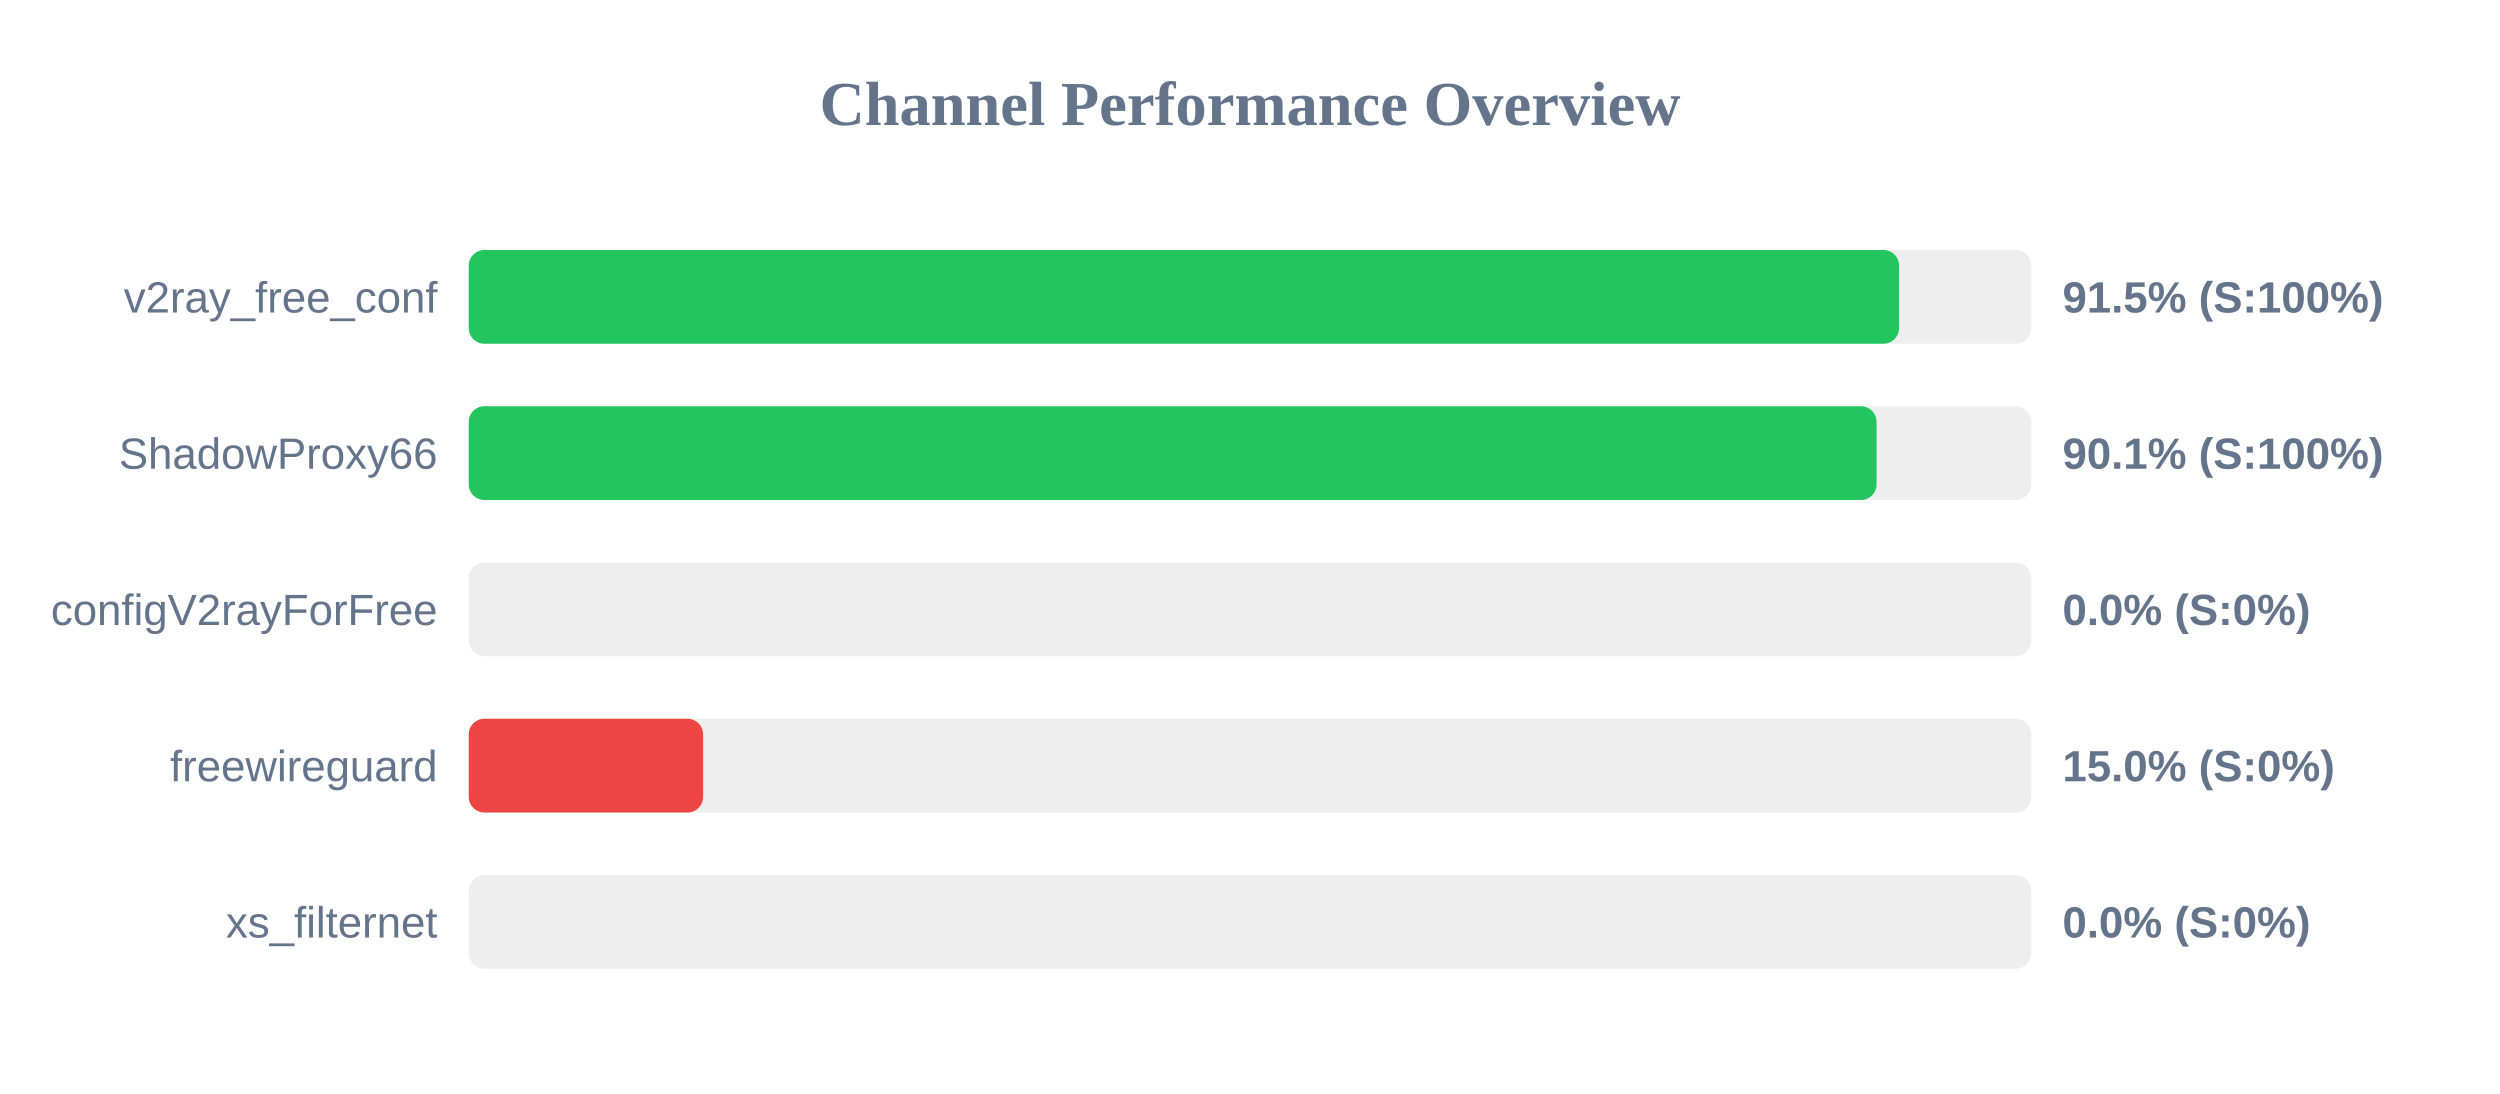
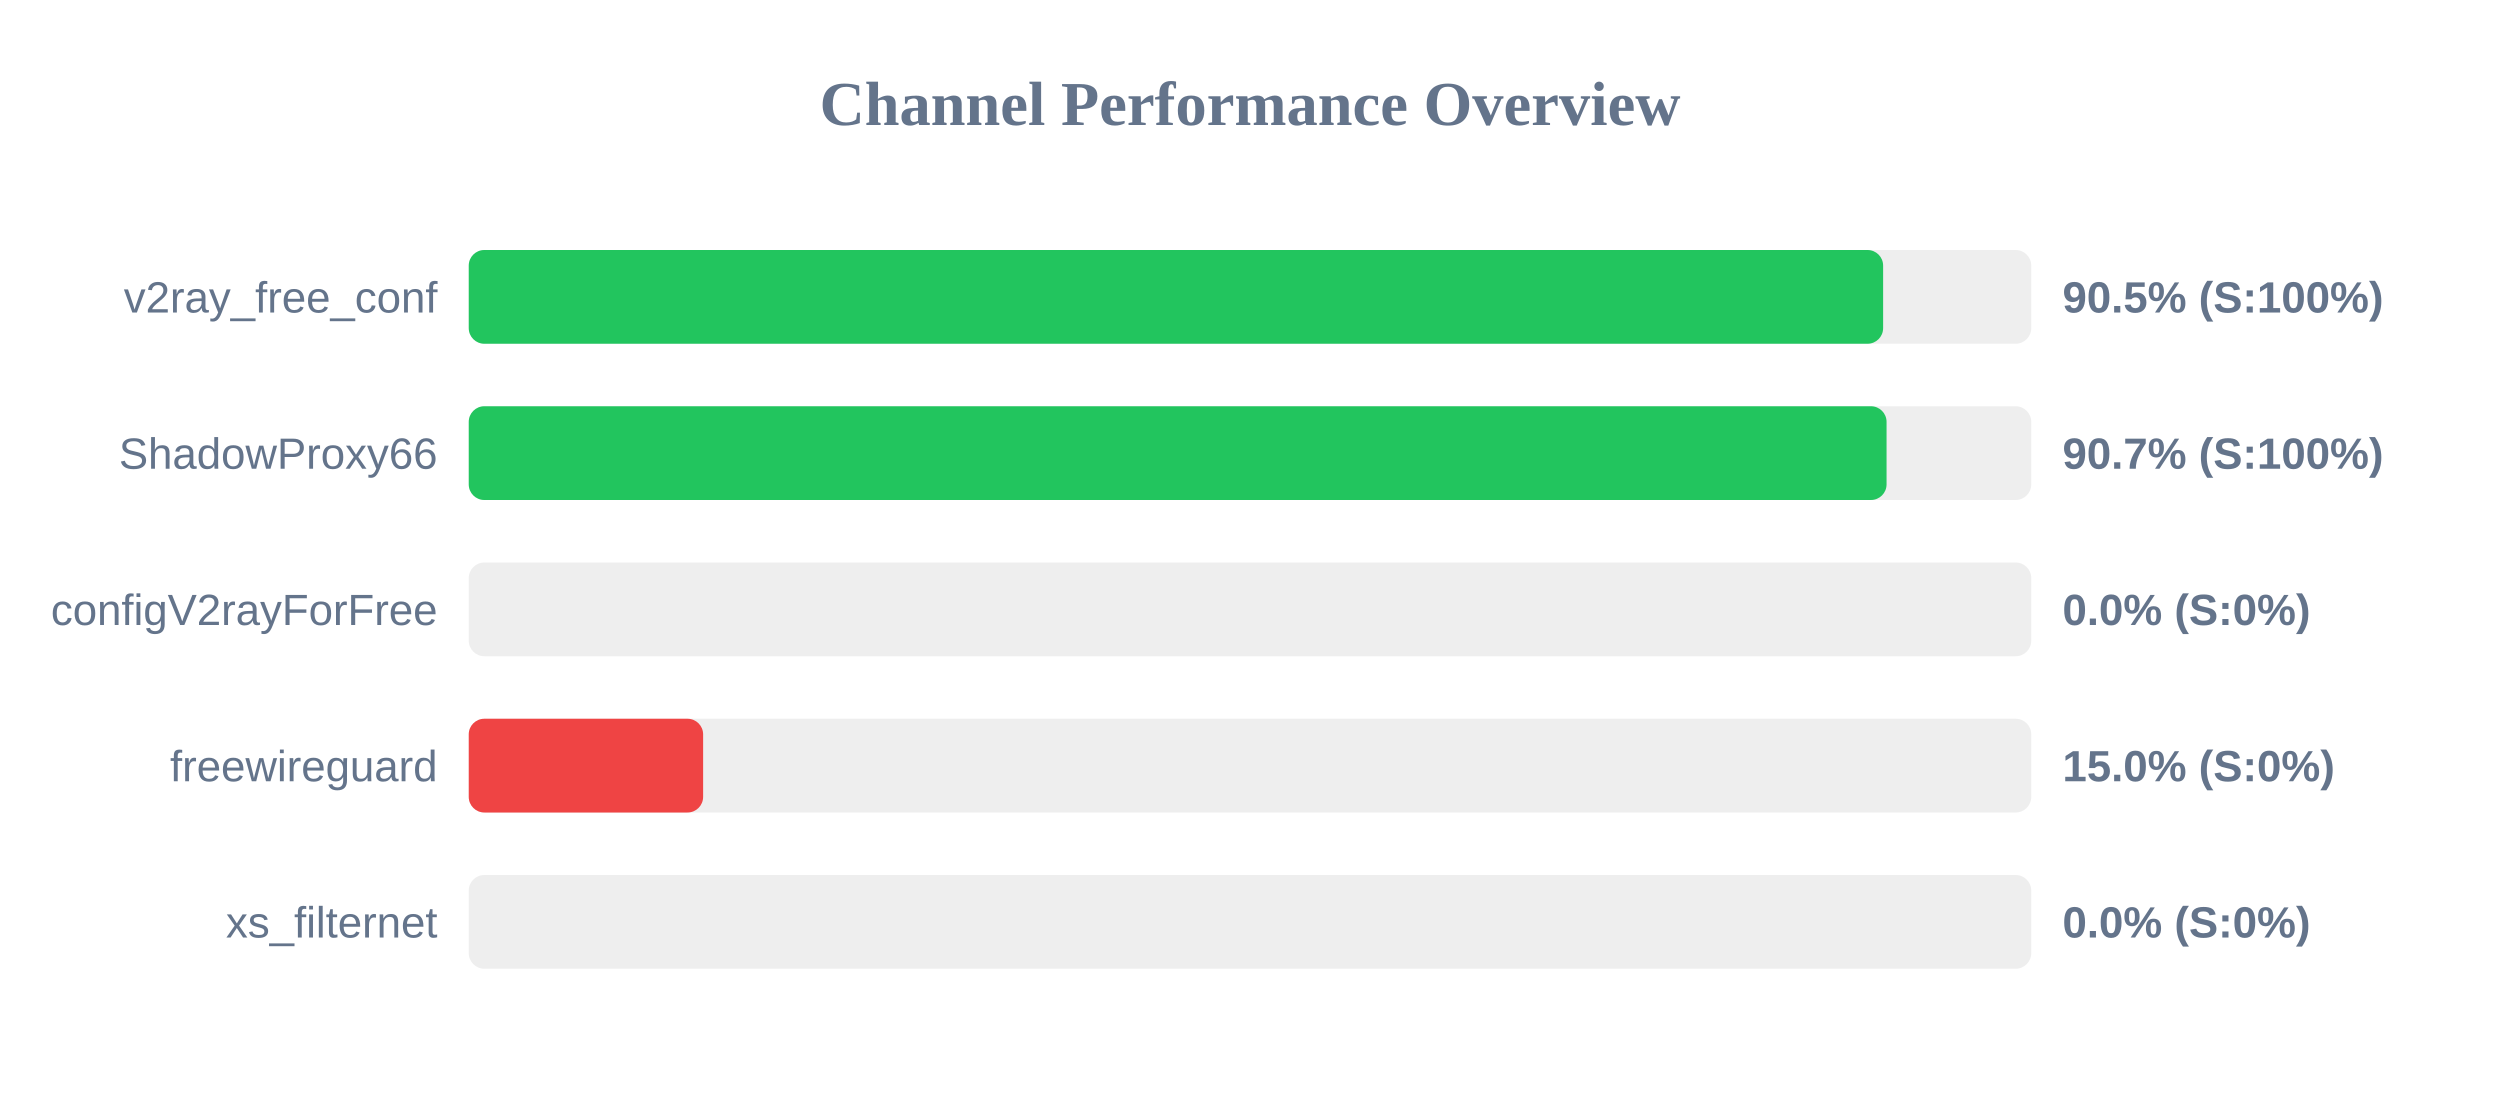
<svg xmlns="http://www.w3.org/2000/svg" width="800" height="350" version="1.1">
  <style>
        .row { font: 14px Arial; fill: #64748b; }
        .score { font: bold 14px Arial; fill: #64748b; }
    </style>
  <text x="400" y="40" text-anchor="middle" font-size="20px" font-weight="bold" fill="#64748b">Channel Performance Overview</text>
  <rect x="150" y="80" width="500" height="30" fill="#eee" rx="5" />
-   <rect x="150" y="80" width="457.7" height="30" fill="#22c55e" rx="5" />
+   <rect x="150" y="80" width="452.6" height="30" fill="#22c55e" rx="5" />
  <text x="140" y="100" text-anchor="end" class="row">v2ray_free_conf</text>
-   <text x="660" y="100" text-anchor="start" class="score">91.5% (S:100%)</text>
+   <text x="660" y="100" text-anchor="start" class="score">90.5% (S:100%)</text>
  <rect x="150" y="130" width="500" height="30" fill="#eee" rx="5" />
-   <rect x="150" y="130" width="450.5" height="30" fill="#22c55e" rx="5" />
+   <rect x="150" y="130" width="453.7" height="30" fill="#22c55e" rx="5" />
  <text x="140" y="150" text-anchor="end" class="row">ShadowProxy66</text>
-   <text x="660" y="150" text-anchor="start" class="score">90.1% (S:100%)</text>
+   <text x="660" y="150" text-anchor="start" class="score">90.7% (S:100%)</text>
  <rect x="150" y="180" width="500" height="30" fill="#eee" rx="5" />
  <rect x="150" y="180" width="0.0" height="30" fill="#ef4444" rx="5" />
  <text x="140" y="200" text-anchor="end" class="row">configV2rayForFree</text>
  <text x="660" y="200" text-anchor="start" class="score">0.0% (S:0%)</text>
  <rect x="150" y="230" width="500" height="30" fill="#eee" rx="5" />
  <rect x="150" y="230" width="75.0" height="30" fill="#ef4444" rx="5" />
  <text x="140" y="250" text-anchor="end" class="row">freewireguard</text>
  <text x="660" y="250" text-anchor="start" class="score">15.0% (S:0%)</text>
  <rect x="150" y="280" width="500" height="30" fill="#eee" rx="5" />
  <rect x="150" y="280" width="0.0" height="30" fill="#ef4444" rx="5" />
  <text x="140" y="300" text-anchor="end" class="row">xs_filternet</text>
  <text x="660" y="300" text-anchor="start" class="score">0.0% (S:0%)</text>
</svg>
